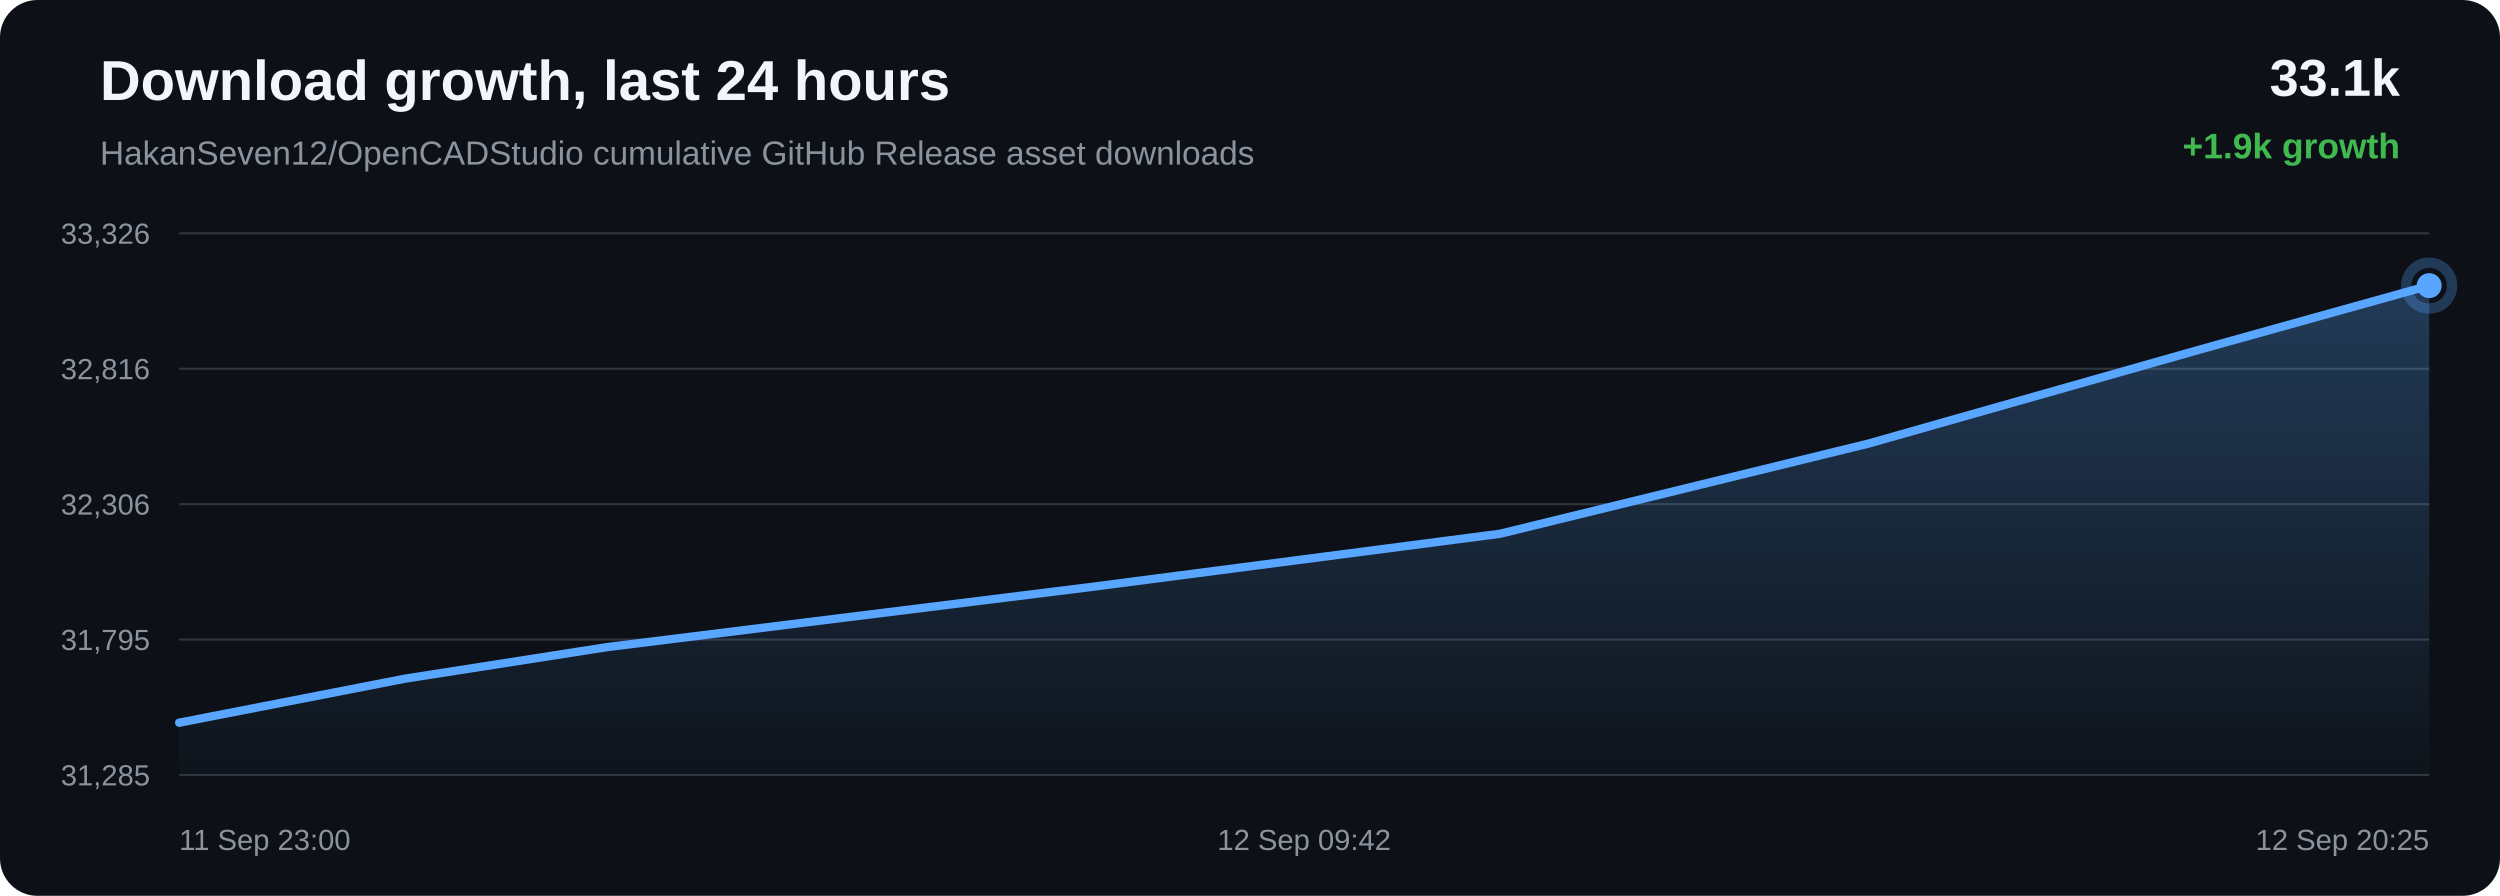
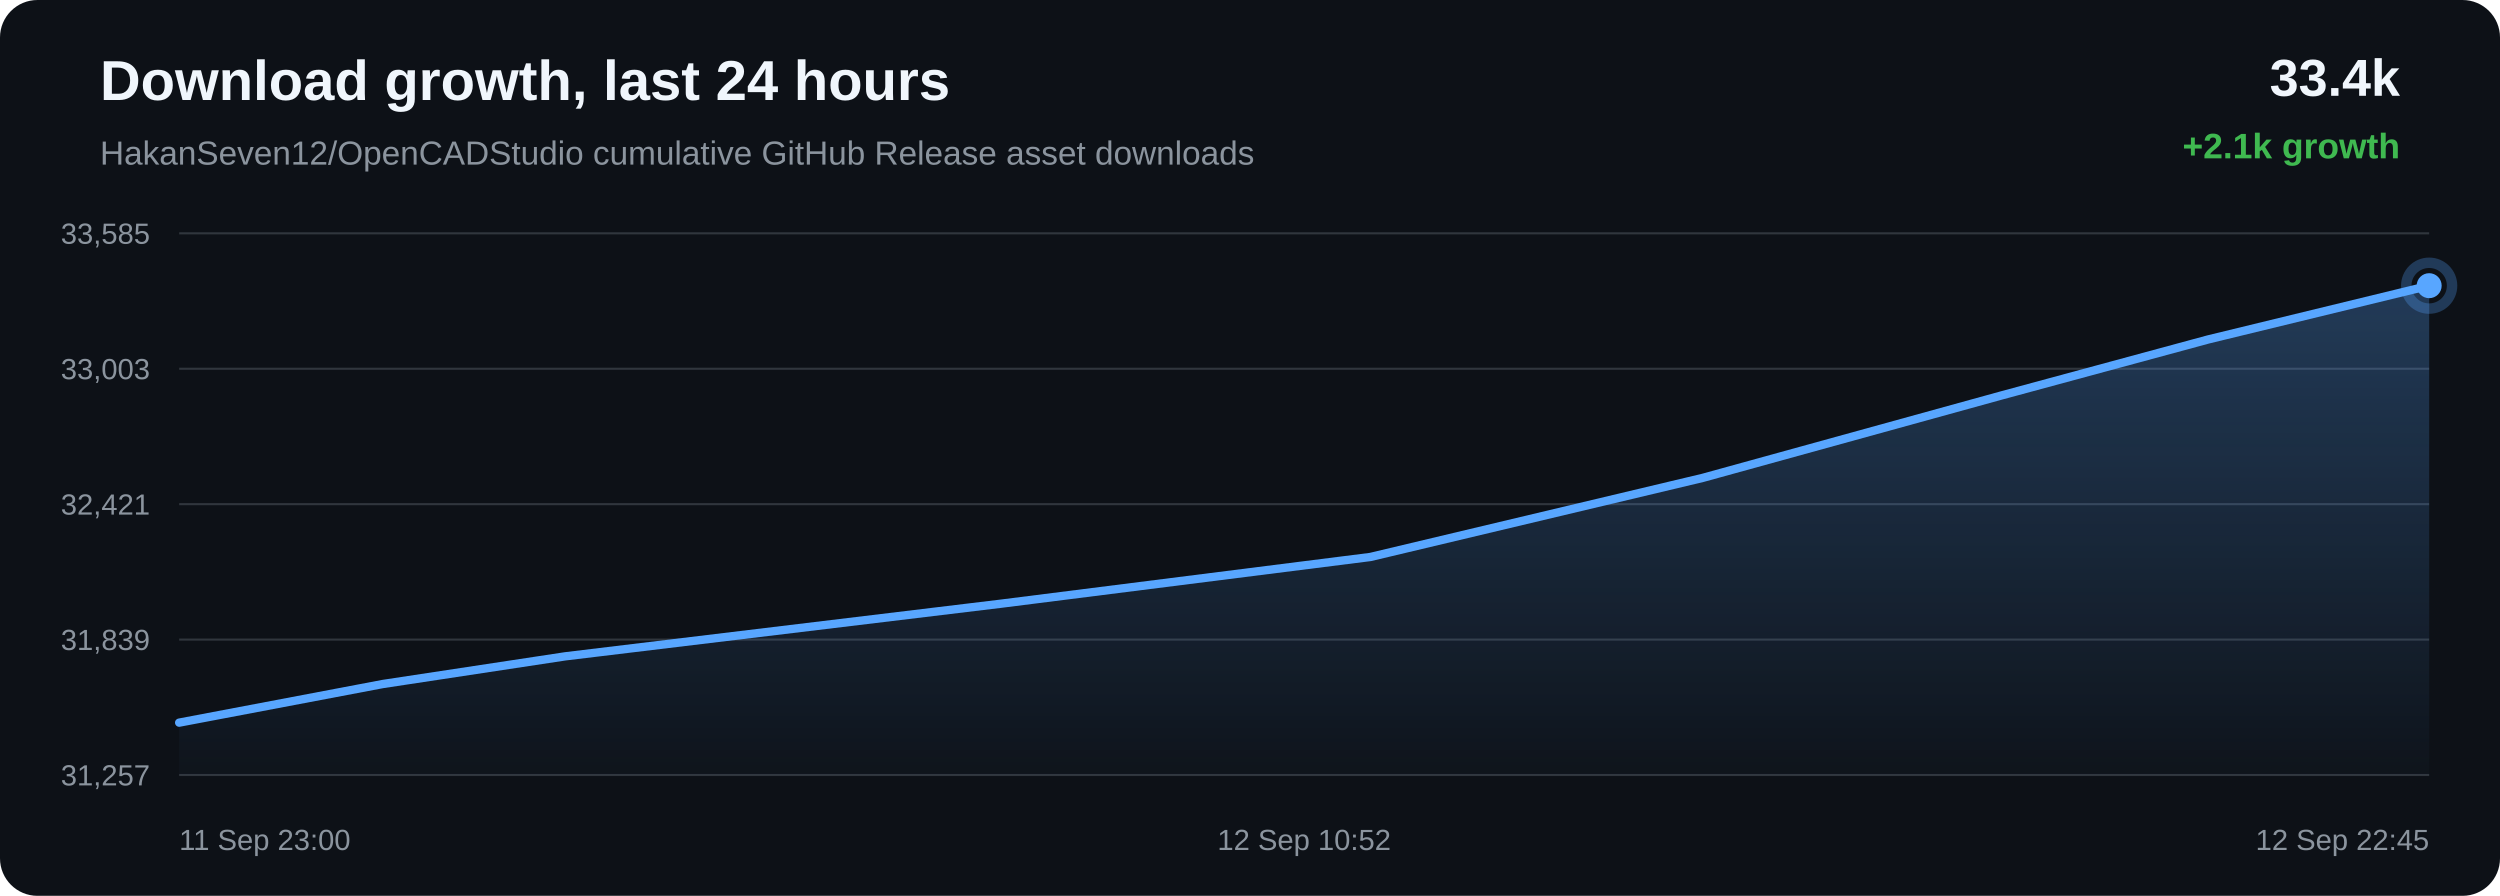
<svg xmlns="http://www.w3.org/2000/svg" width="1200" height="430" viewBox="0 0 1200 430">
  <defs>
    <linearGradient id="area" x1="0" x2="0" y1="0" y2="1">
      <stop offset="0%" stop-color="#58a6ff" stop-opacity="0.28" />
      <stop offset="100%" stop-color="#58a6ff" stop-opacity="0.02" />
    </linearGradient>
  </defs>
  <rect width="100%" height="100%" rx="18" fill="#0d1117" />
  <text x="48" y="48" fill="#f0f6fc" font-family="Arial, sans-serif" font-size="27" font-weight="700">Download growth, last 24 hours</text>
  <text x="48" y="79" fill="#8b949e" font-family="Arial, sans-serif" font-size="16">HakanSeven12/OpenCADStudio cumulative GitHub Release asset downloads</text>
-   <text x="1152" y="46" text-anchor="end" fill="#f0f6fc" font-family="Arial, sans-serif" font-size="25" font-weight="700">33.1k</text>
-   <text x="1152" y="76" text-anchor="end" fill="#3fb950" font-family="Arial, sans-serif" font-size="17" font-weight="700">+1.9k growth</text>
+   <text x="1152" y="46" text-anchor="end" fill="#f0f6fc" font-family="Arial, sans-serif" font-size="25" font-weight="700">33.4k</text>
+   <text x="1152" y="76" text-anchor="end" fill="#3fb950" font-family="Arial, sans-serif" font-size="17" font-weight="700">+2.1k growth</text>
  <line x1="86" y1="112.00" x2="1166" y2="112.00" stroke="#30363d" stroke-width="1" />
  <line x1="86" y1="177.00" x2="1166" y2="177.00" stroke="#30363d" stroke-width="1" />
  <line x1="86" y1="242.00" x2="1166" y2="242.00" stroke="#30363d" stroke-width="1" />
  <line x1="86" y1="307.00" x2="1166" y2="307.00" stroke="#30363d" stroke-width="1" />
  <line x1="86" y1="372.00" x2="1166" y2="372.00" stroke="#30363d" stroke-width="1" />
-   <text x="72" y="117.00" text-anchor="end" fill="#8b949e" font-family="Arial, sans-serif" font-size="14">33,326</text>
-   <text x="72" y="182.00" text-anchor="end" fill="#8b949e" font-family="Arial, sans-serif" font-size="14">32,816</text>
-   <text x="72" y="247.00" text-anchor="end" fill="#8b949e" font-family="Arial, sans-serif" font-size="14">32,306</text>
-   <text x="72" y="312.00" text-anchor="end" fill="#8b949e" font-family="Arial, sans-serif" font-size="14">31,795</text>
-   <text x="72" y="377.00" text-anchor="end" fill="#8b949e" font-family="Arial, sans-serif" font-size="14">31,285</text>
-   <path d="M 86.00 346.90 L 194.36 325.76 L 291.49 310.60 L 523.21 281.81 L 720.05 256.20 L 896.97 212.89 L 1055.86 167.80 L 1166.00 137.10 L 1166.00 372.00 L 86.00 372.00 Z" fill="url(#area)" />
-   <path d="M 86.00 346.90 L 194.36 325.76 L 291.49 310.60 L 523.21 281.81 L 720.05 256.20 L 896.97 212.89 L 1055.86 167.80 L 1166.00 137.10" fill="none" stroke="#58a6ff" stroke-width="4" stroke-linecap="round" stroke-linejoin="round" />
-   <circle cx="1166.00" cy="137.10" r="6" fill="#58a6ff" />
-   <circle cx="1166.00" cy="137.10" r="11" fill="none" stroke="#58a6ff" stroke-opacity="0.28" stroke-width="5" />
+   <text x="72" y="117.00" text-anchor="end" fill="#8b949e" font-family="Arial, sans-serif" font-size="14">33,585</text>
+   <text x="72" y="182.00" text-anchor="end" fill="#8b949e" font-family="Arial, sans-serif" font-size="14">33,003</text>
+   <text x="72" y="247.00" text-anchor="end" fill="#8b949e" font-family="Arial, sans-serif" font-size="14">32,421</text>
+   <text x="72" y="312.00" text-anchor="end" fill="#8b949e" font-family="Arial, sans-serif" font-size="14">31,839</text>
+   <text x="72" y="377.00" text-anchor="end" fill="#8b949e" font-family="Arial, sans-serif" font-size="14">31,257</text>
+   <path d="M 86.00 346.87 L 183.72 328.33 L 271.31 315.04 L 480.27 289.80 L 657.79 267.35 L 817.33 229.38 L 960.62 189.84 L 1059.95 162.93 L 1166.00 137.13 L 1166.00 372.00 L 86.00 372.00 Z" fill="url(#area)" />
+   <path d="M 86.00 346.87 L 183.72 328.33 L 271.31 315.04 L 480.27 289.80 L 657.79 267.35 L 817.33 229.38 L 960.62 189.84 L 1059.95 162.93 L 1166.00 137.13" fill="none" stroke="#58a6ff" stroke-width="4" stroke-linecap="round" stroke-linejoin="round" />
+   <circle cx="1166.00" cy="137.13" r="6" fill="#58a6ff" />
+   <circle cx="1166.00" cy="137.13" r="11" fill="none" stroke="#58a6ff" stroke-opacity="0.28" stroke-width="5" />
  <text x="86.00" y="408" text-anchor="start" fill="#8b949e" font-family="Arial, sans-serif" font-size="14">11 Sep 23:00</text>
-   <text x="626.00" y="408" text-anchor="middle" fill="#8b949e" font-family="Arial, sans-serif" font-size="14">12 Sep 09:42</text>
-   <text x="1166.00" y="408" text-anchor="end" fill="#8b949e" font-family="Arial, sans-serif" font-size="14">12 Sep 20:25</text>
+   <text x="626.00" y="408" text-anchor="middle" fill="#8b949e" font-family="Arial, sans-serif" font-size="14">12 Sep 10:52</text>
+   <text x="1166.00" y="408" text-anchor="end" fill="#8b949e" font-family="Arial, sans-serif" font-size="14">12 Sep 22:45</text>
</svg>
